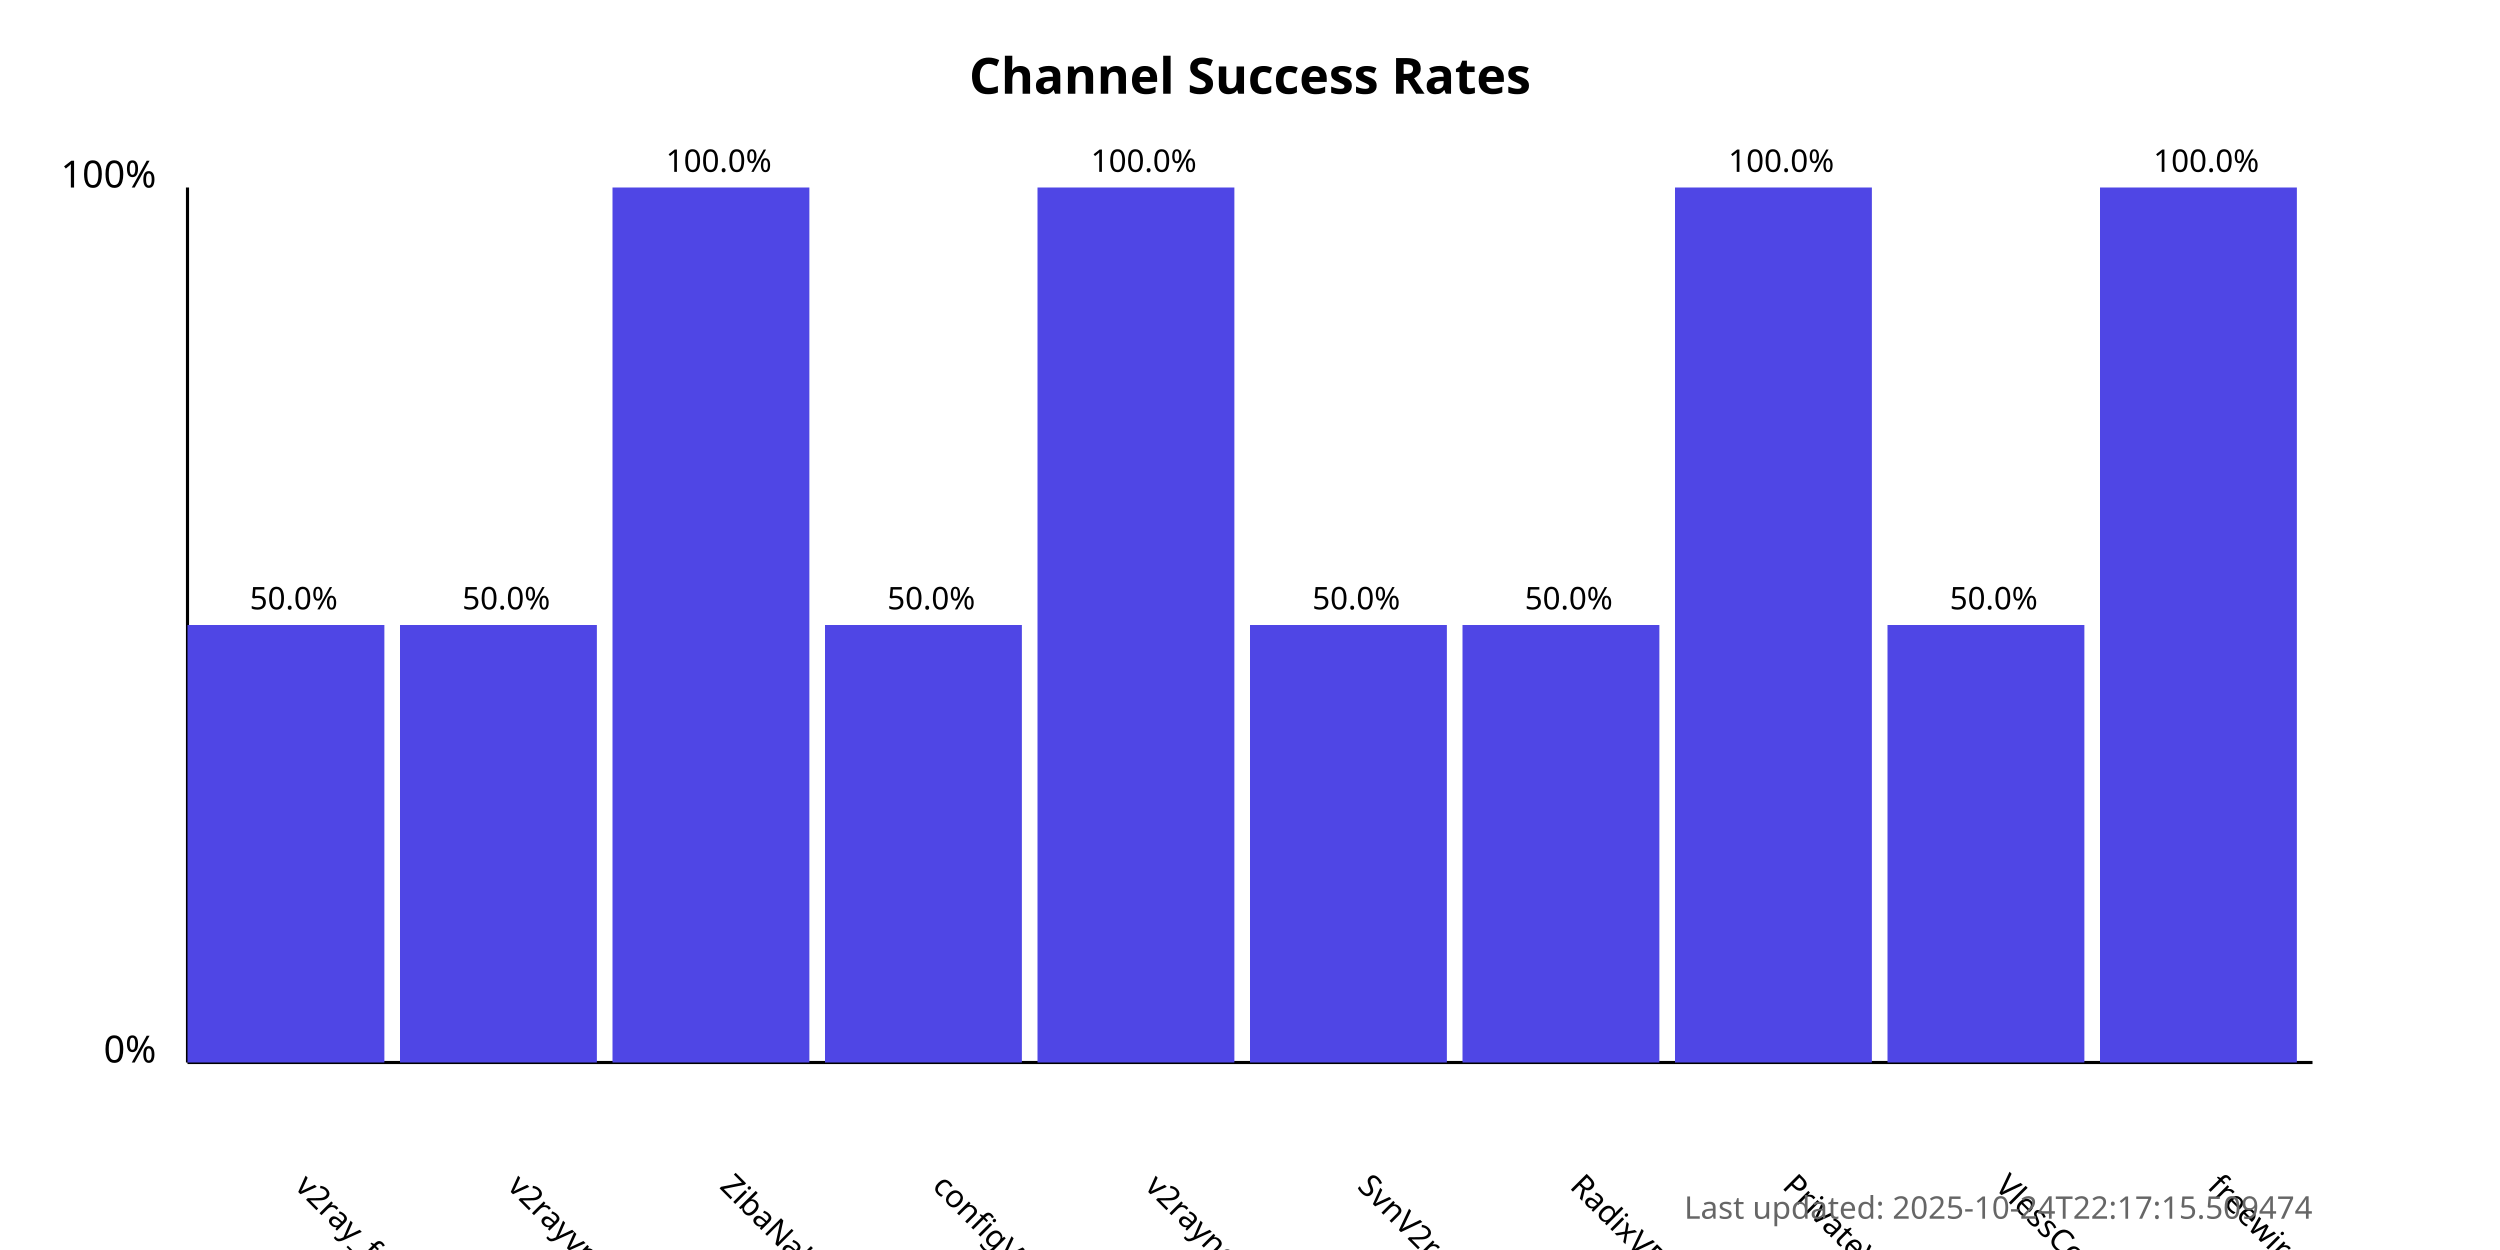
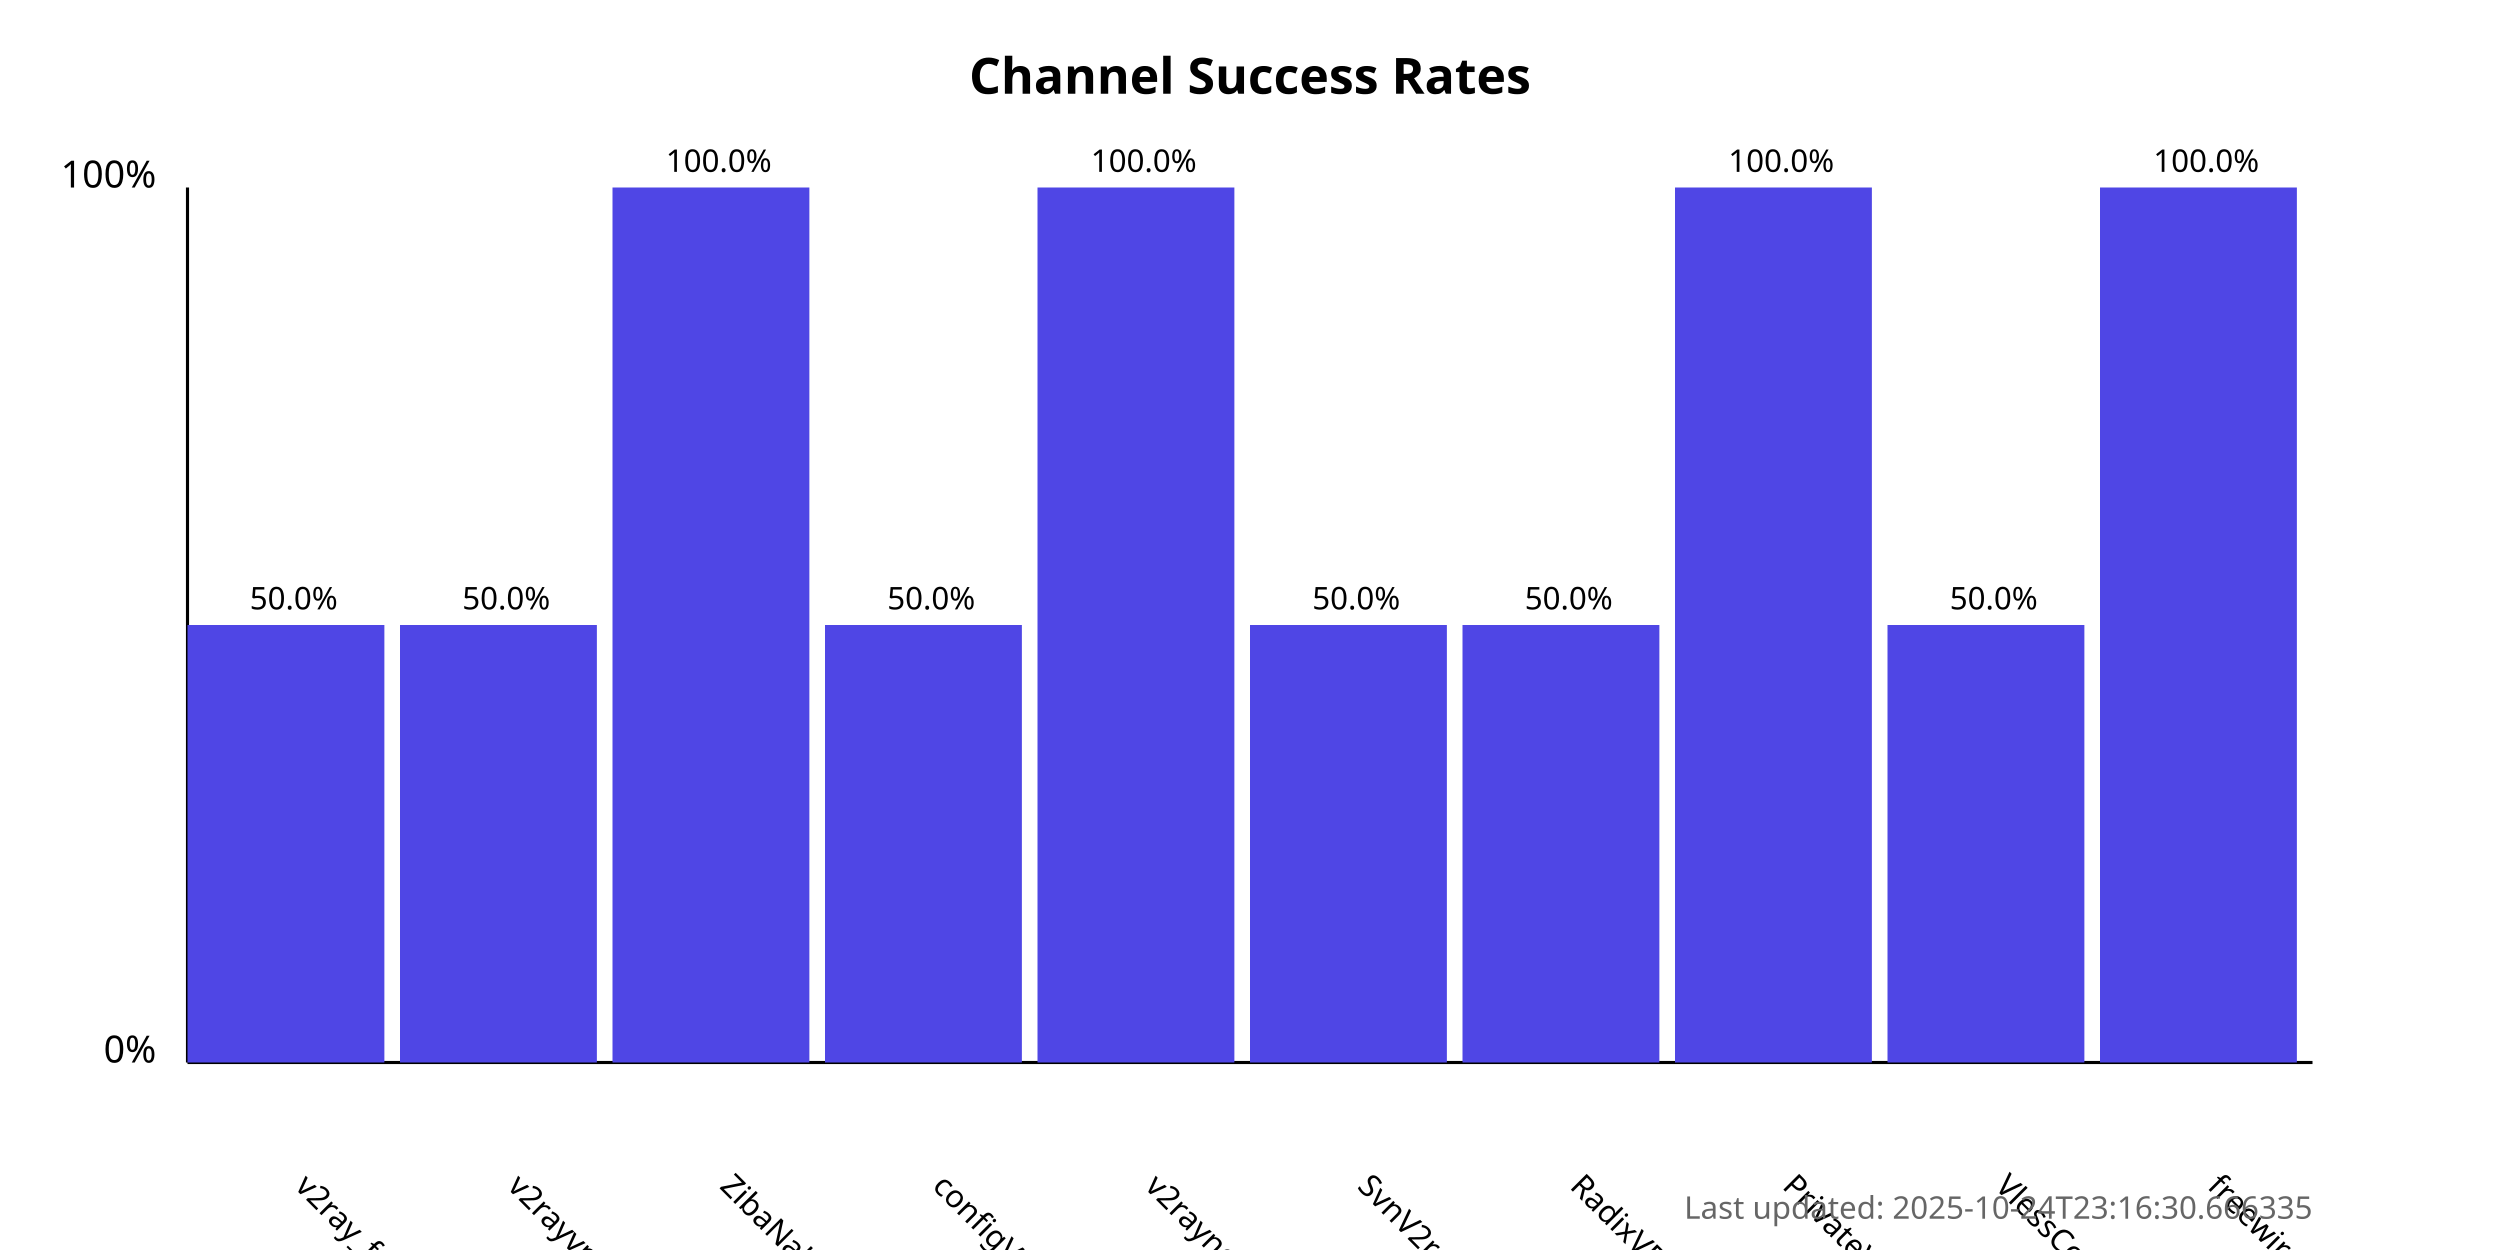
<svg xmlns="http://www.w3.org/2000/svg" width="800" height="400">
  <style>
            .chart-title { font: bold 16px sans-serif; }
            .axis-label { font: 12px sans-serif; }
            .tick-label { font: 10px sans-serif; }
            .bar { fill: #4f46e5; }
            .bar:hover { fill: #6366f1; }
            .timestamp { font: 10px sans-serif; fill: #666; }
        </style>
  <text x="400.0" y="30" text-anchor="middle" class="chart-title">
            Channel Success Rates
        </text>
  <line x1="60" y1="340" x2="60" y2="60" stroke="black" stroke-width="1" />
  <line x1="60" y1="340" x2="740" y2="340" stroke="black" stroke-width="1" />
  <text x="50" y="340" text-anchor="end" class="axis-label">0%</text>
  <text x="50" y="60" text-anchor="end" class="axis-label">100%</text>
  <g>
    <rect x="60" y="200.0" width="63.0" height="140.0" class="bar" />
    <text x="94.0" y="380" transform="rotate(45, 94.0, 380)" text-anchor="start" class="tick-label">
                v2ray_free_conf
            </text>
    <text x="94.0" y="195.0" text-anchor="middle" class="tick-label">
                50.0%
            </text>
  </g>
  <g>
    <rect x="128.0" y="200.0" width="63.0" height="140.0" class="bar" />
    <text x="162.0" y="380" transform="rotate(45, 162.0, 380)" text-anchor="start" class="tick-label">
                v2rayvpno
            </text>
    <text x="162.0" y="195.0" text-anchor="middle" class="tick-label">
                50.0%
            </text>
  </g>
  <g>
    <rect x="196.0" y="60.0" width="63.0" height="280.0" class="bar" />
    <text x="230.0" y="380" transform="rotate(45, 230.0, 380)" text-anchor="start" class="tick-label">
                ZibaNabz
            </text>
    <text x="230.0" y="55.0" text-anchor="middle" class="tick-label">
                100.0%
            </text>
  </g>
  <g>
    <rect x="264.0" y="200.0" width="63.0" height="140.0" class="bar" />
    <text x="298.0" y="380" transform="rotate(45, 298.0, 380)" text-anchor="start" class="tick-label">
                configV2rayForFree
            </text>
    <text x="298.0" y="195.0" text-anchor="middle" class="tick-label">
                50.0%
            </text>
  </g>
  <g>
    <rect x="332.0" y="60.0" width="63.0" height="280.0" class="bar" />
    <text x="366.0" y="380" transform="rotate(45, 366.0, 380)" text-anchor="start" class="tick-label">
                v2rayngvpn
            </text>
    <text x="366.0" y="55.0" text-anchor="middle" class="tick-label">
                100.0%
            </text>
  </g>
  <g>
    <rect x="400.0" y="200.0" width="63.0" height="140.0" class="bar" />
    <text x="434.0" y="380" transform="rotate(45, 434.0, 380)" text-anchor="start" class="tick-label">
                SvnV2ray
            </text>
    <text x="434.0" y="195.0" text-anchor="middle" class="tick-label">
                50.0%
            </text>
  </g>
  <g>
    <rect x="468.0" y="200.0" width="63.0" height="140.0" class="bar" />
    <text x="502.0" y="380" transform="rotate(45, 502.0, 380)" text-anchor="start" class="tick-label">
                RadixVPN
            </text>
    <text x="502.0" y="195.0" text-anchor="middle" class="tick-label">
                50.0%
            </text>
  </g>
  <g>
    <rect x="536.0" y="60.0" width="63.0" height="280.0" class="bar" />
    <text x="570.0" y="380" transform="rotate(45, 570.0, 380)" text-anchor="start" class="tick-label">
                PrivateVPNs
            </text>
    <text x="570.0" y="55.0" text-anchor="middle" class="tick-label">
                100.0%
            </text>
  </g>
  <g>
    <rect x="604.0" y="200.0" width="63.0" height="140.0" class="bar" />
    <text x="638.0" y="380" transform="rotate(45, 638.0, 380)" text-anchor="start" class="tick-label">
                VlessConfig
            </text>
    <text x="638.0" y="195.0" text-anchor="middle" class="tick-label">
                50.0%
            </text>
  </g>
  <g>
    <rect x="672.0" y="60.0" width="63.0" height="280.0" class="bar" />
    <text x="706.0" y="380" transform="rotate(45, 706.0, 380)" text-anchor="start" class="tick-label">
                freewireguard
            </text>
    <text x="706.0" y="55.0" text-anchor="middle" class="tick-label">
                100.0%
            </text>
  </g>
  <text x="740" y="390" text-anchor="end" class="timestamp">
-             Last updated: 2025-10-24T22:17:15.509474
+             Last updated: 2025-10-24T23:16:30.666335
        </text>
</svg>
